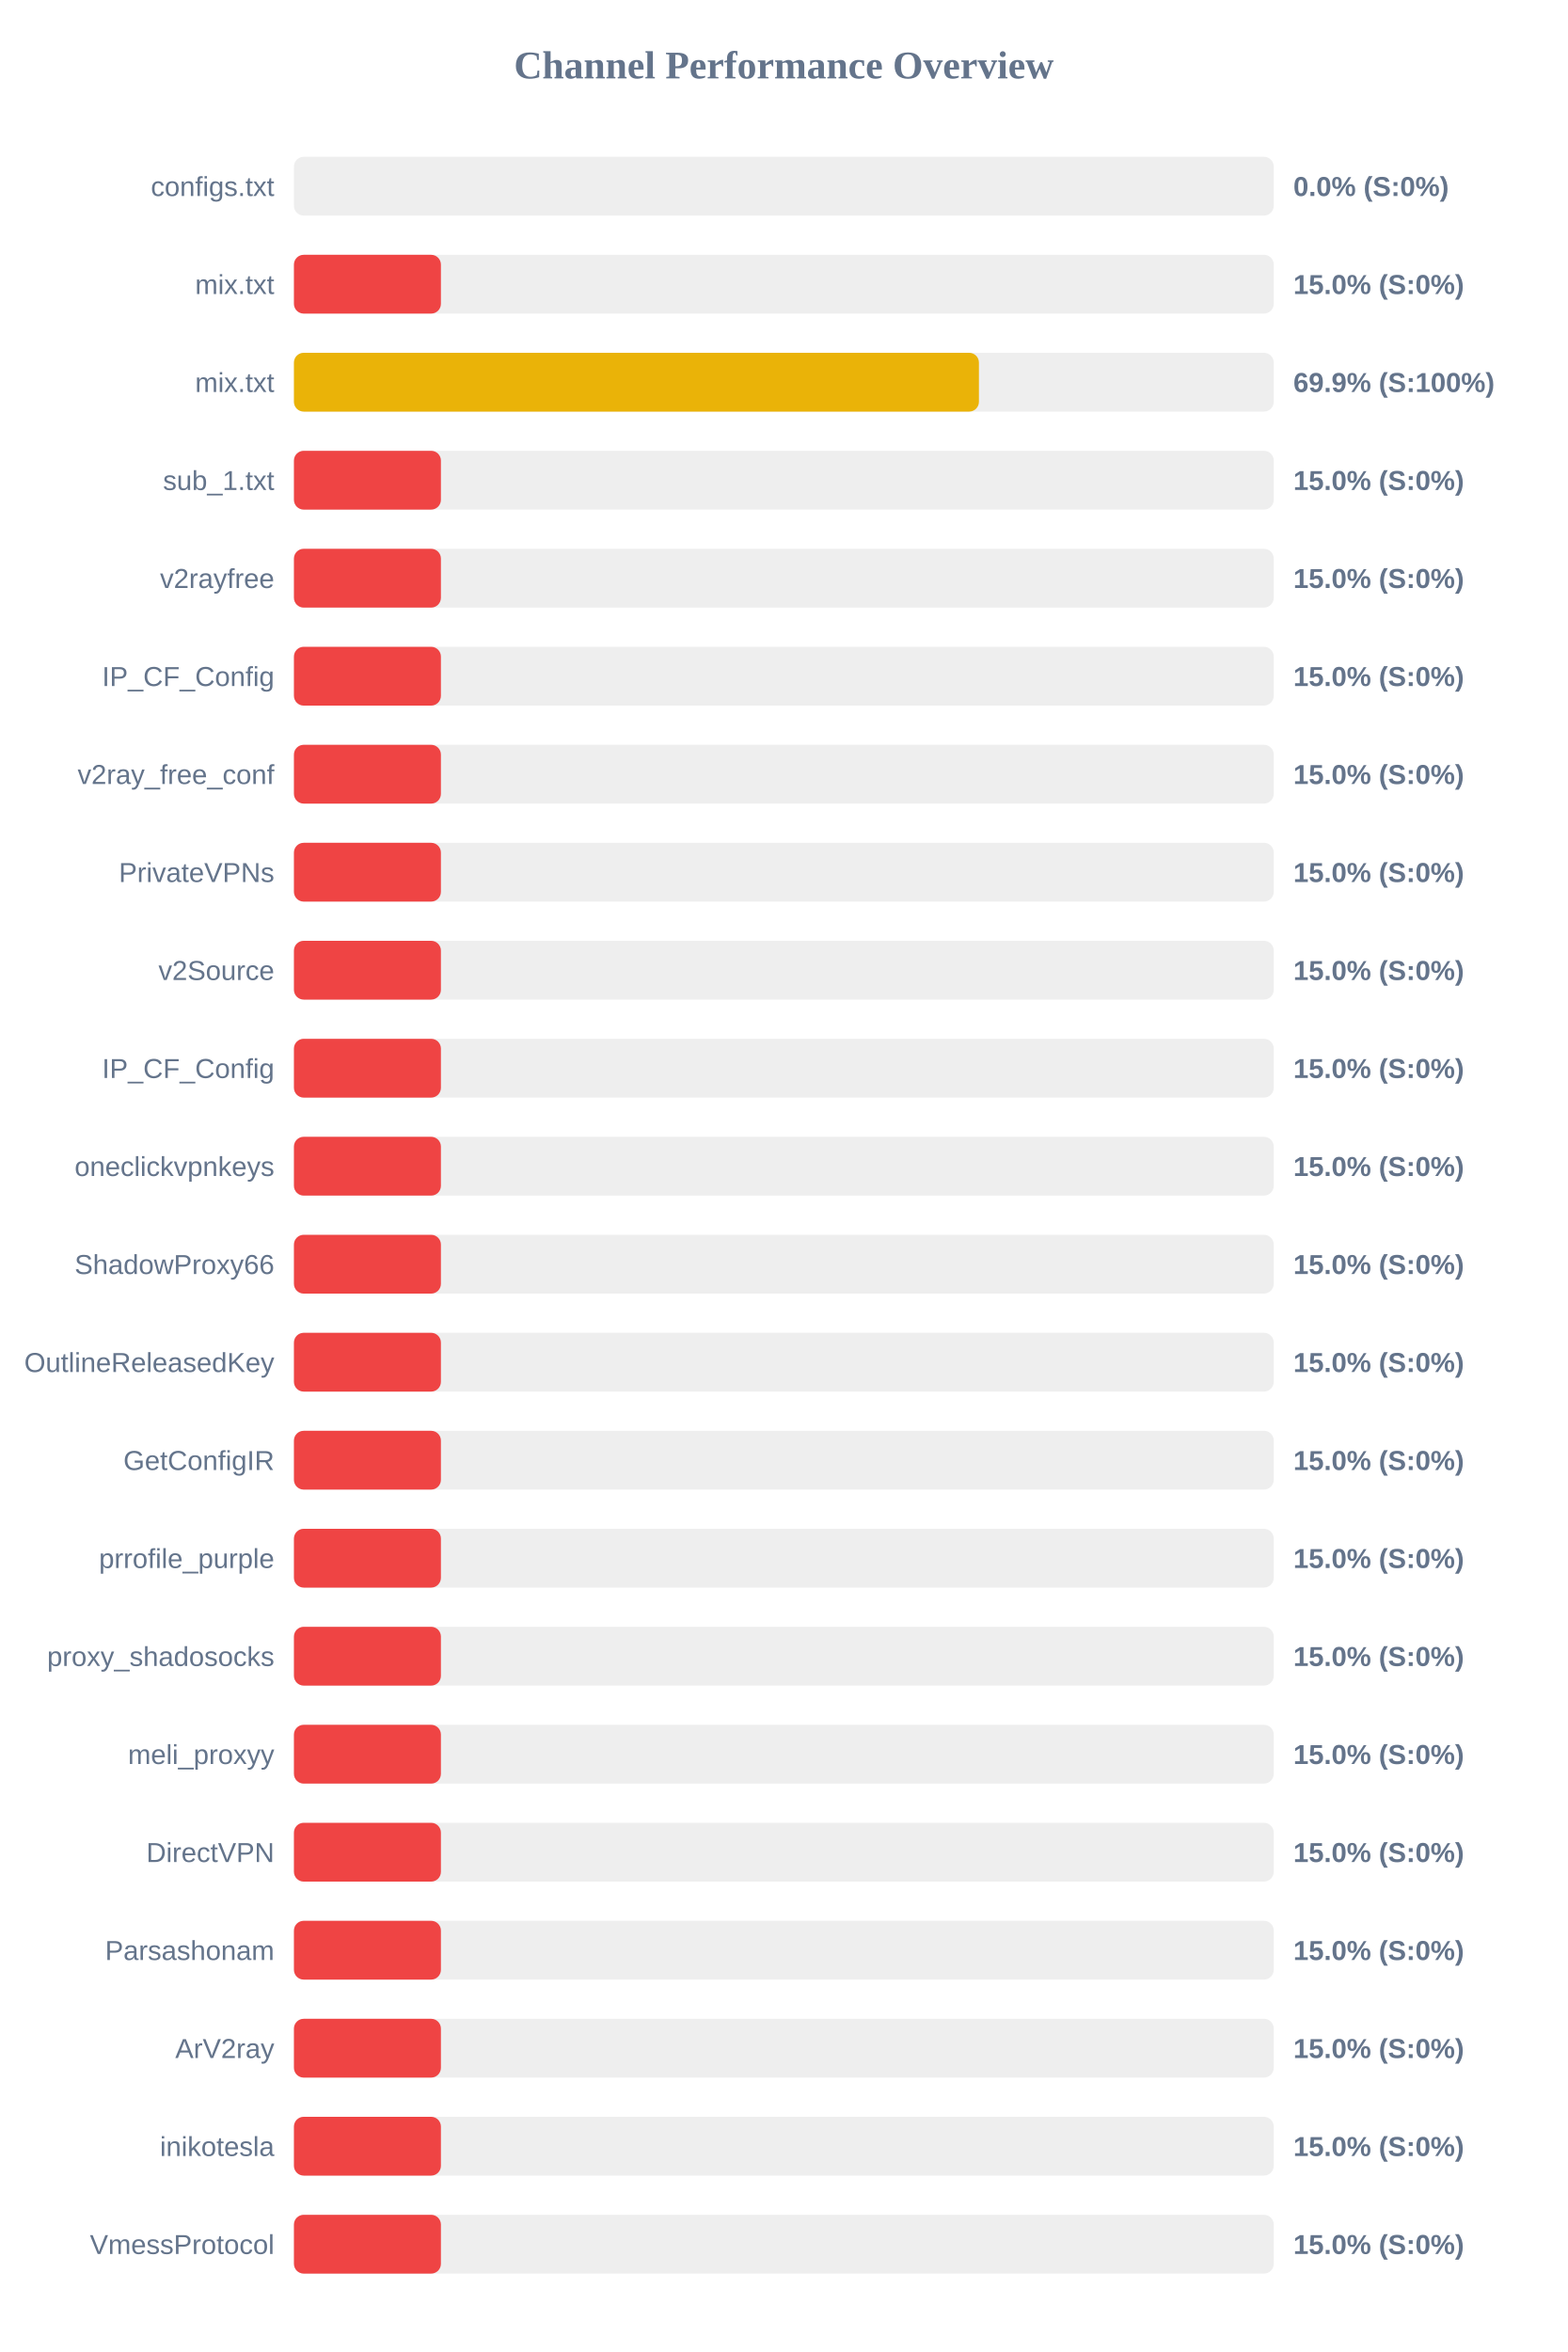
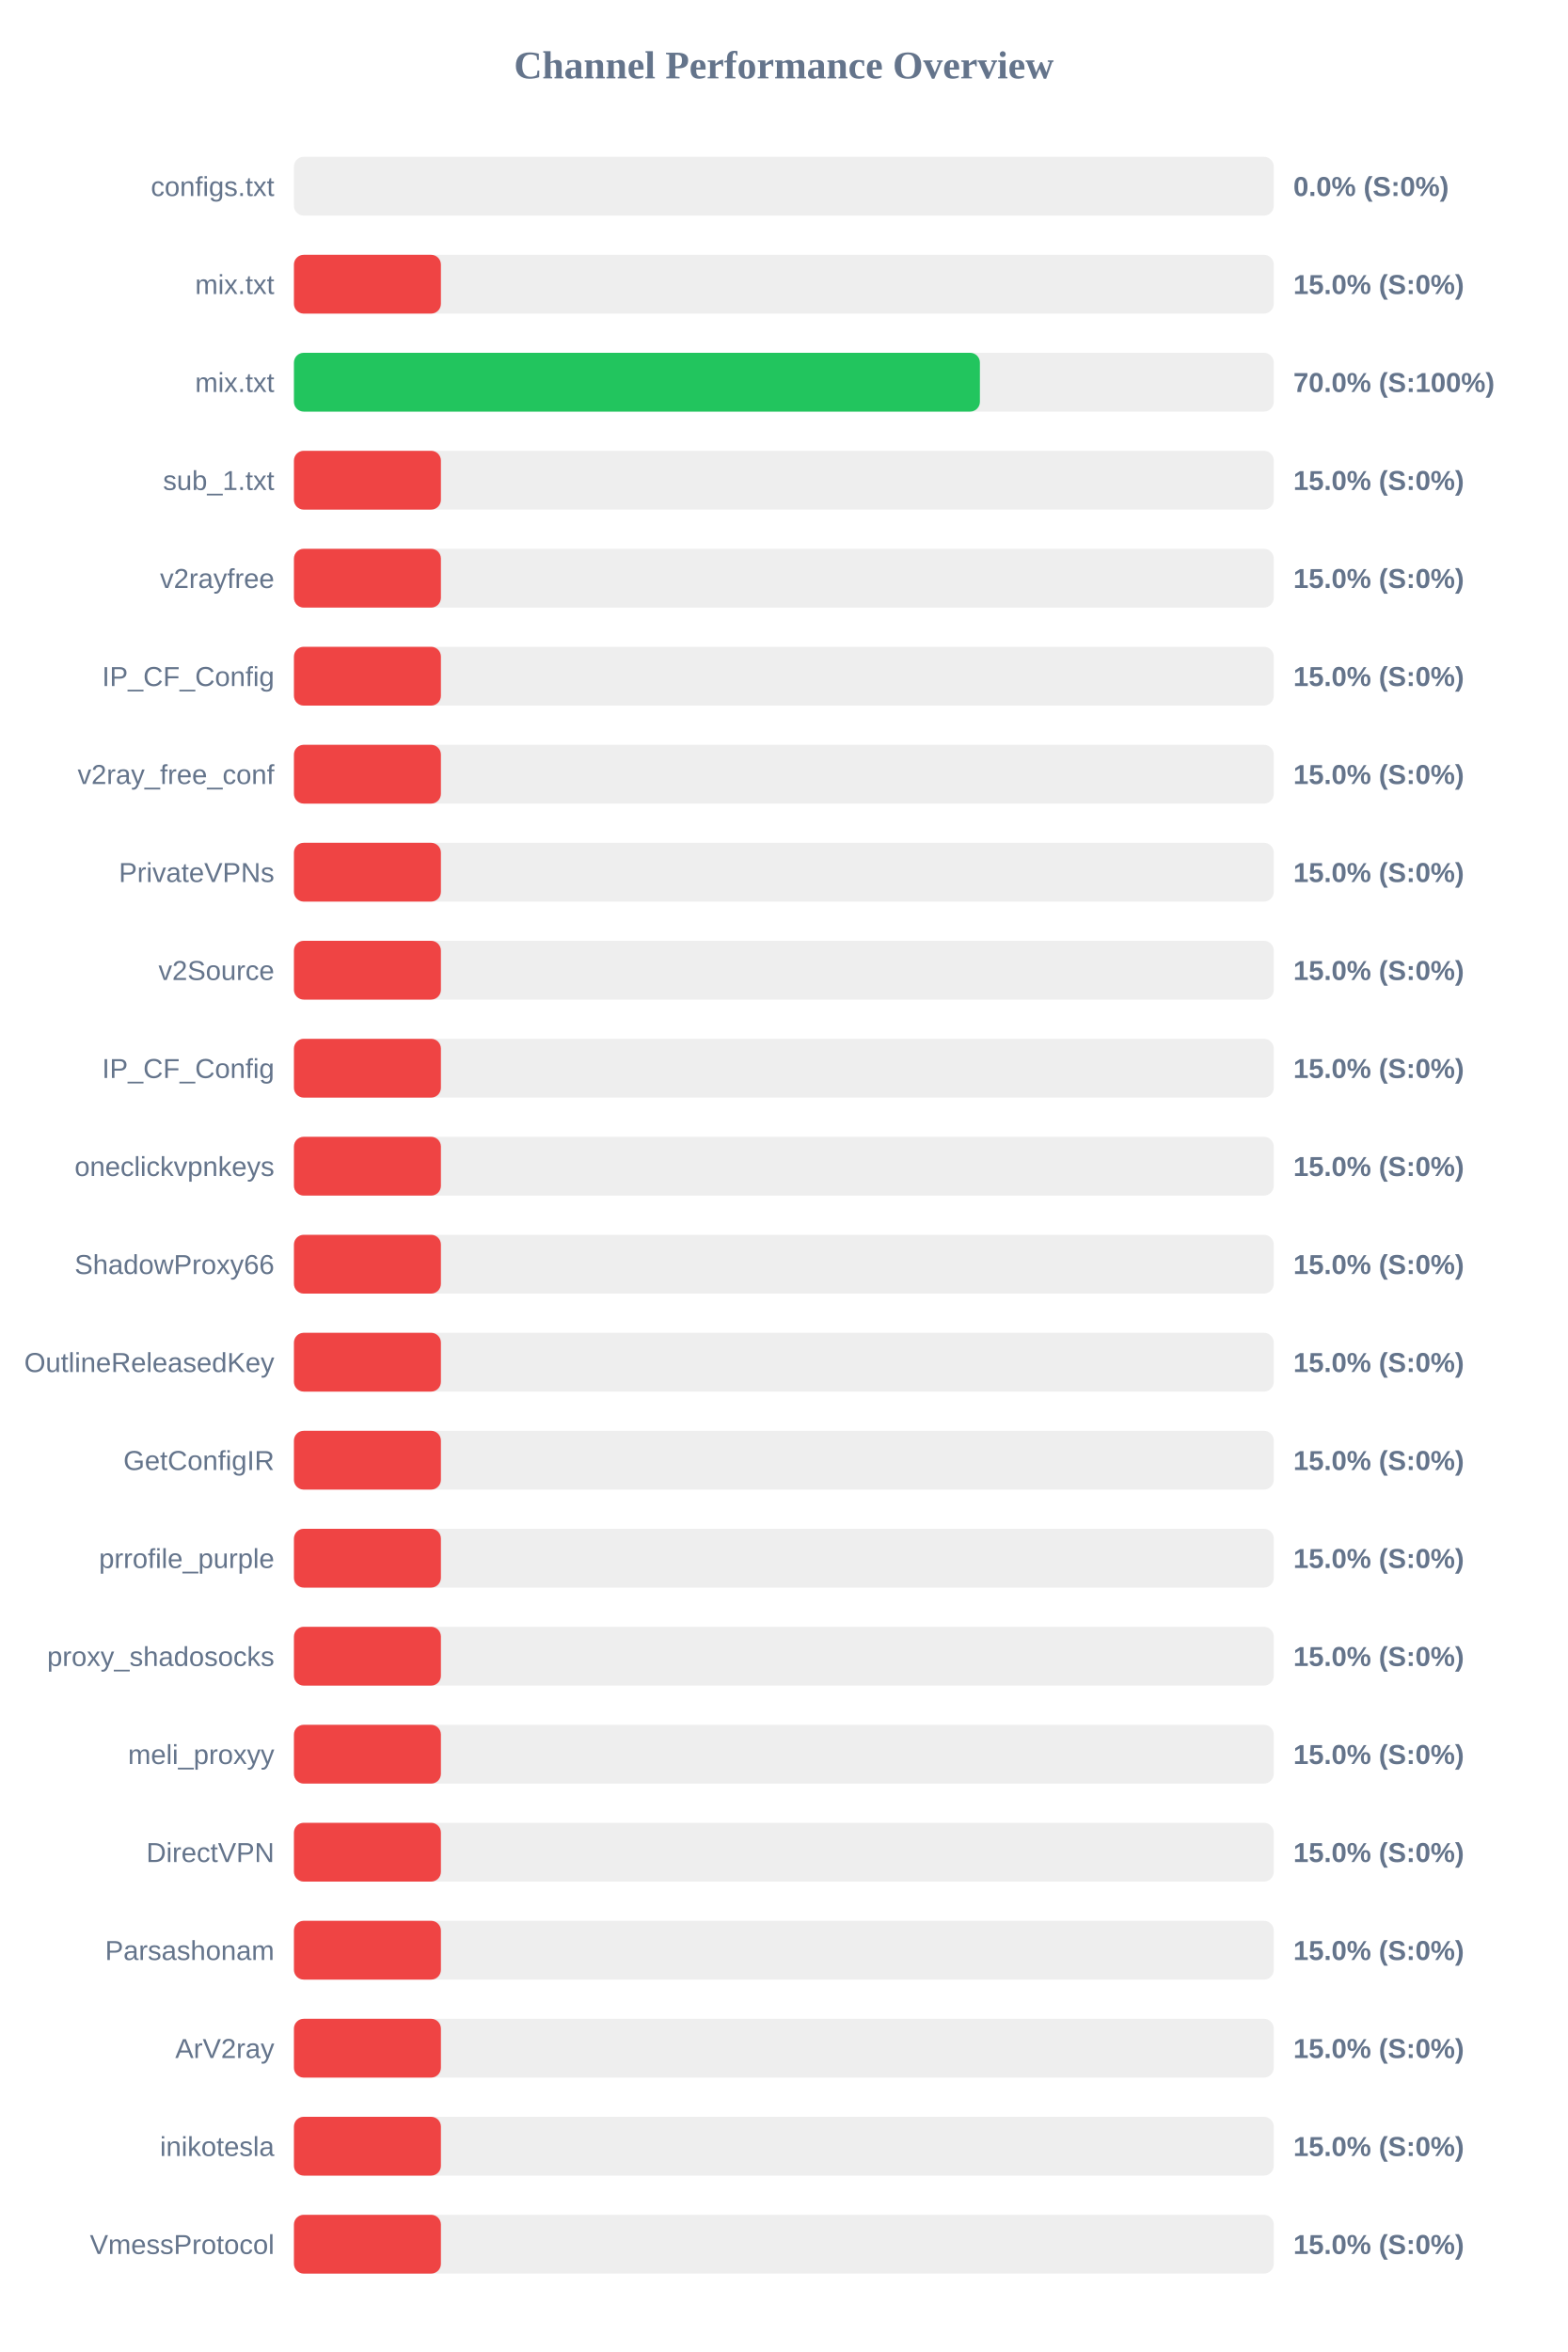
<svg xmlns="http://www.w3.org/2000/svg" width="800" height="1200" version="1.1">
  <style>
        .row { font: 14px Arial; fill: #64748b; }
        .score { font: bold 14px Arial; fill: #64748b; }
    </style>
  <text x="400" y="40" text-anchor="middle" font-size="20px" font-weight="bold" fill="#64748b">Channel Performance Overview</text>
  <rect x="150" y="80" width="500" height="30" fill="#eee" rx="5" />
  <rect x="150" y="80" width="0.0" height="30" fill="#ef4444" rx="5" />
  <text x="140" y="100" text-anchor="end" class="row">configs.txt</text>
  <text x="660" y="100" text-anchor="start" class="score">0.0% (S:0%)</text>
  <rect x="150" y="130" width="500" height="30" fill="#eee" rx="5" />
  <rect x="150" y="130" width="75.0" height="30" fill="#ef4444" rx="5" />
  <text x="140" y="150" text-anchor="end" class="row">mix.txt</text>
  <text x="660" y="150" text-anchor="start" class="score">15.0% (S:0%)</text>
  <rect x="150" y="180" width="500" height="30" fill="#eee" rx="5" />
-   <rect x="150" y="180" width="349.55" height="30" fill="#eab308" rx="5" />
+   <rect x="150" y="180" width="350.05" height="30" fill="#22c55e" rx="5" />
  <text x="140" y="200" text-anchor="end" class="row">mix.txt</text>
-   <text x="660" y="200" text-anchor="start" class="score">69.9% (S:100%)</text>
+   <text x="660" y="200" text-anchor="start" class="score">70.0% (S:100%)</text>
  <rect x="150" y="230" width="500" height="30" fill="#eee" rx="5" />
  <rect x="150" y="230" width="75.0" height="30" fill="#ef4444" rx="5" />
  <text x="140" y="250" text-anchor="end" class="row">sub_1.txt</text>
  <text x="660" y="250" text-anchor="start" class="score">15.0% (S:0%)</text>
  <rect x="150" y="280" width="500" height="30" fill="#eee" rx="5" />
  <rect x="150" y="280" width="75.0" height="30" fill="#ef4444" rx="5" />
  <text x="140" y="300" text-anchor="end" class="row">v2rayfree</text>
  <text x="660" y="300" text-anchor="start" class="score">15.0% (S:0%)</text>
  <rect x="150" y="330" width="500" height="30" fill="#eee" rx="5" />
  <rect x="150" y="330" width="75.0" height="30" fill="#ef4444" rx="5" />
  <text x="140" y="350" text-anchor="end" class="row">IP_CF_Config</text>
  <text x="660" y="350" text-anchor="start" class="score">15.0% (S:0%)</text>
  <rect x="150" y="380" width="500" height="30" fill="#eee" rx="5" />
  <rect x="150" y="380" width="75.0" height="30" fill="#ef4444" rx="5" />
  <text x="140" y="400" text-anchor="end" class="row">v2ray_free_conf</text>
  <text x="660" y="400" text-anchor="start" class="score">15.0% (S:0%)</text>
  <rect x="150" y="430" width="500" height="30" fill="#eee" rx="5" />
  <rect x="150" y="430" width="75.0" height="30" fill="#ef4444" rx="5" />
  <text x="140" y="450" text-anchor="end" class="row">PrivateVPNs</text>
  <text x="660" y="450" text-anchor="start" class="score">15.0% (S:0%)</text>
  <rect x="150" y="480" width="500" height="30" fill="#eee" rx="5" />
  <rect x="150" y="480" width="75.0" height="30" fill="#ef4444" rx="5" />
  <text x="140" y="500" text-anchor="end" class="row">v2Source</text>
  <text x="660" y="500" text-anchor="start" class="score">15.0% (S:0%)</text>
  <rect x="150" y="530" width="500" height="30" fill="#eee" rx="5" />
  <rect x="150" y="530" width="75.0" height="30" fill="#ef4444" rx="5" />
  <text x="140" y="550" text-anchor="end" class="row">IP_CF_Config</text>
  <text x="660" y="550" text-anchor="start" class="score">15.0% (S:0%)</text>
  <rect x="150" y="580" width="500" height="30" fill="#eee" rx="5" />
  <rect x="150" y="580" width="75.0" height="30" fill="#ef4444" rx="5" />
  <text x="140" y="600" text-anchor="end" class="row">oneclickvpnkeys</text>
  <text x="660" y="600" text-anchor="start" class="score">15.0% (S:0%)</text>
  <rect x="150" y="630" width="500" height="30" fill="#eee" rx="5" />
  <rect x="150" y="630" width="75.0" height="30" fill="#ef4444" rx="5" />
  <text x="140" y="650" text-anchor="end" class="row">ShadowProxy66</text>
  <text x="660" y="650" text-anchor="start" class="score">15.0% (S:0%)</text>
  <rect x="150" y="680" width="500" height="30" fill="#eee" rx="5" />
  <rect x="150" y="680" width="75.0" height="30" fill="#ef4444" rx="5" />
  <text x="140" y="700" text-anchor="end" class="row">OutlineReleasedKey</text>
  <text x="660" y="700" text-anchor="start" class="score">15.0% (S:0%)</text>
  <rect x="150" y="730" width="500" height="30" fill="#eee" rx="5" />
  <rect x="150" y="730" width="75.0" height="30" fill="#ef4444" rx="5" />
  <text x="140" y="750" text-anchor="end" class="row">GetConfigIR</text>
  <text x="660" y="750" text-anchor="start" class="score">15.0% (S:0%)</text>
  <rect x="150" y="780" width="500" height="30" fill="#eee" rx="5" />
  <rect x="150" y="780" width="75.0" height="30" fill="#ef4444" rx="5" />
  <text x="140" y="800" text-anchor="end" class="row">prrofile_purple</text>
  <text x="660" y="800" text-anchor="start" class="score">15.0% (S:0%)</text>
  <rect x="150" y="830" width="500" height="30" fill="#eee" rx="5" />
  <rect x="150" y="830" width="75.0" height="30" fill="#ef4444" rx="5" />
  <text x="140" y="850" text-anchor="end" class="row">proxy_shadosocks</text>
  <text x="660" y="850" text-anchor="start" class="score">15.0% (S:0%)</text>
  <rect x="150" y="880" width="500" height="30" fill="#eee" rx="5" />
  <rect x="150" y="880" width="75.0" height="30" fill="#ef4444" rx="5" />
  <text x="140" y="900" text-anchor="end" class="row">meli_proxyy</text>
  <text x="660" y="900" text-anchor="start" class="score">15.0% (S:0%)</text>
  <rect x="150" y="930" width="500" height="30" fill="#eee" rx="5" />
  <rect x="150" y="930" width="75.0" height="30" fill="#ef4444" rx="5" />
  <text x="140" y="950" text-anchor="end" class="row">DirectVPN</text>
  <text x="660" y="950" text-anchor="start" class="score">15.0% (S:0%)</text>
  <rect x="150" y="980" width="500" height="30" fill="#eee" rx="5" />
  <rect x="150" y="980" width="75.0" height="30" fill="#ef4444" rx="5" />
  <text x="140" y="1000" text-anchor="end" class="row">Parsashonam</text>
  <text x="660" y="1000" text-anchor="start" class="score">15.0% (S:0%)</text>
  <rect x="150" y="1030" width="500" height="30" fill="#eee" rx="5" />
  <rect x="150" y="1030" width="75.0" height="30" fill="#ef4444" rx="5" />
  <text x="140" y="1050" text-anchor="end" class="row">ArV2ray</text>
  <text x="660" y="1050" text-anchor="start" class="score">15.0% (S:0%)</text>
  <rect x="150" y="1080" width="500" height="30" fill="#eee" rx="5" />
  <rect x="150" y="1080" width="75.0" height="30" fill="#ef4444" rx="5" />
  <text x="140" y="1100" text-anchor="end" class="row">inikotesla</text>
  <text x="660" y="1100" text-anchor="start" class="score">15.0% (S:0%)</text>
  <rect x="150" y="1130" width="500" height="30" fill="#eee" rx="5" />
  <rect x="150" y="1130" width="75.0" height="30" fill="#ef4444" rx="5" />
  <text x="140" y="1150" text-anchor="end" class="row">VmessProtocol</text>
  <text x="660" y="1150" text-anchor="start" class="score">15.0% (S:0%)</text>
</svg>
